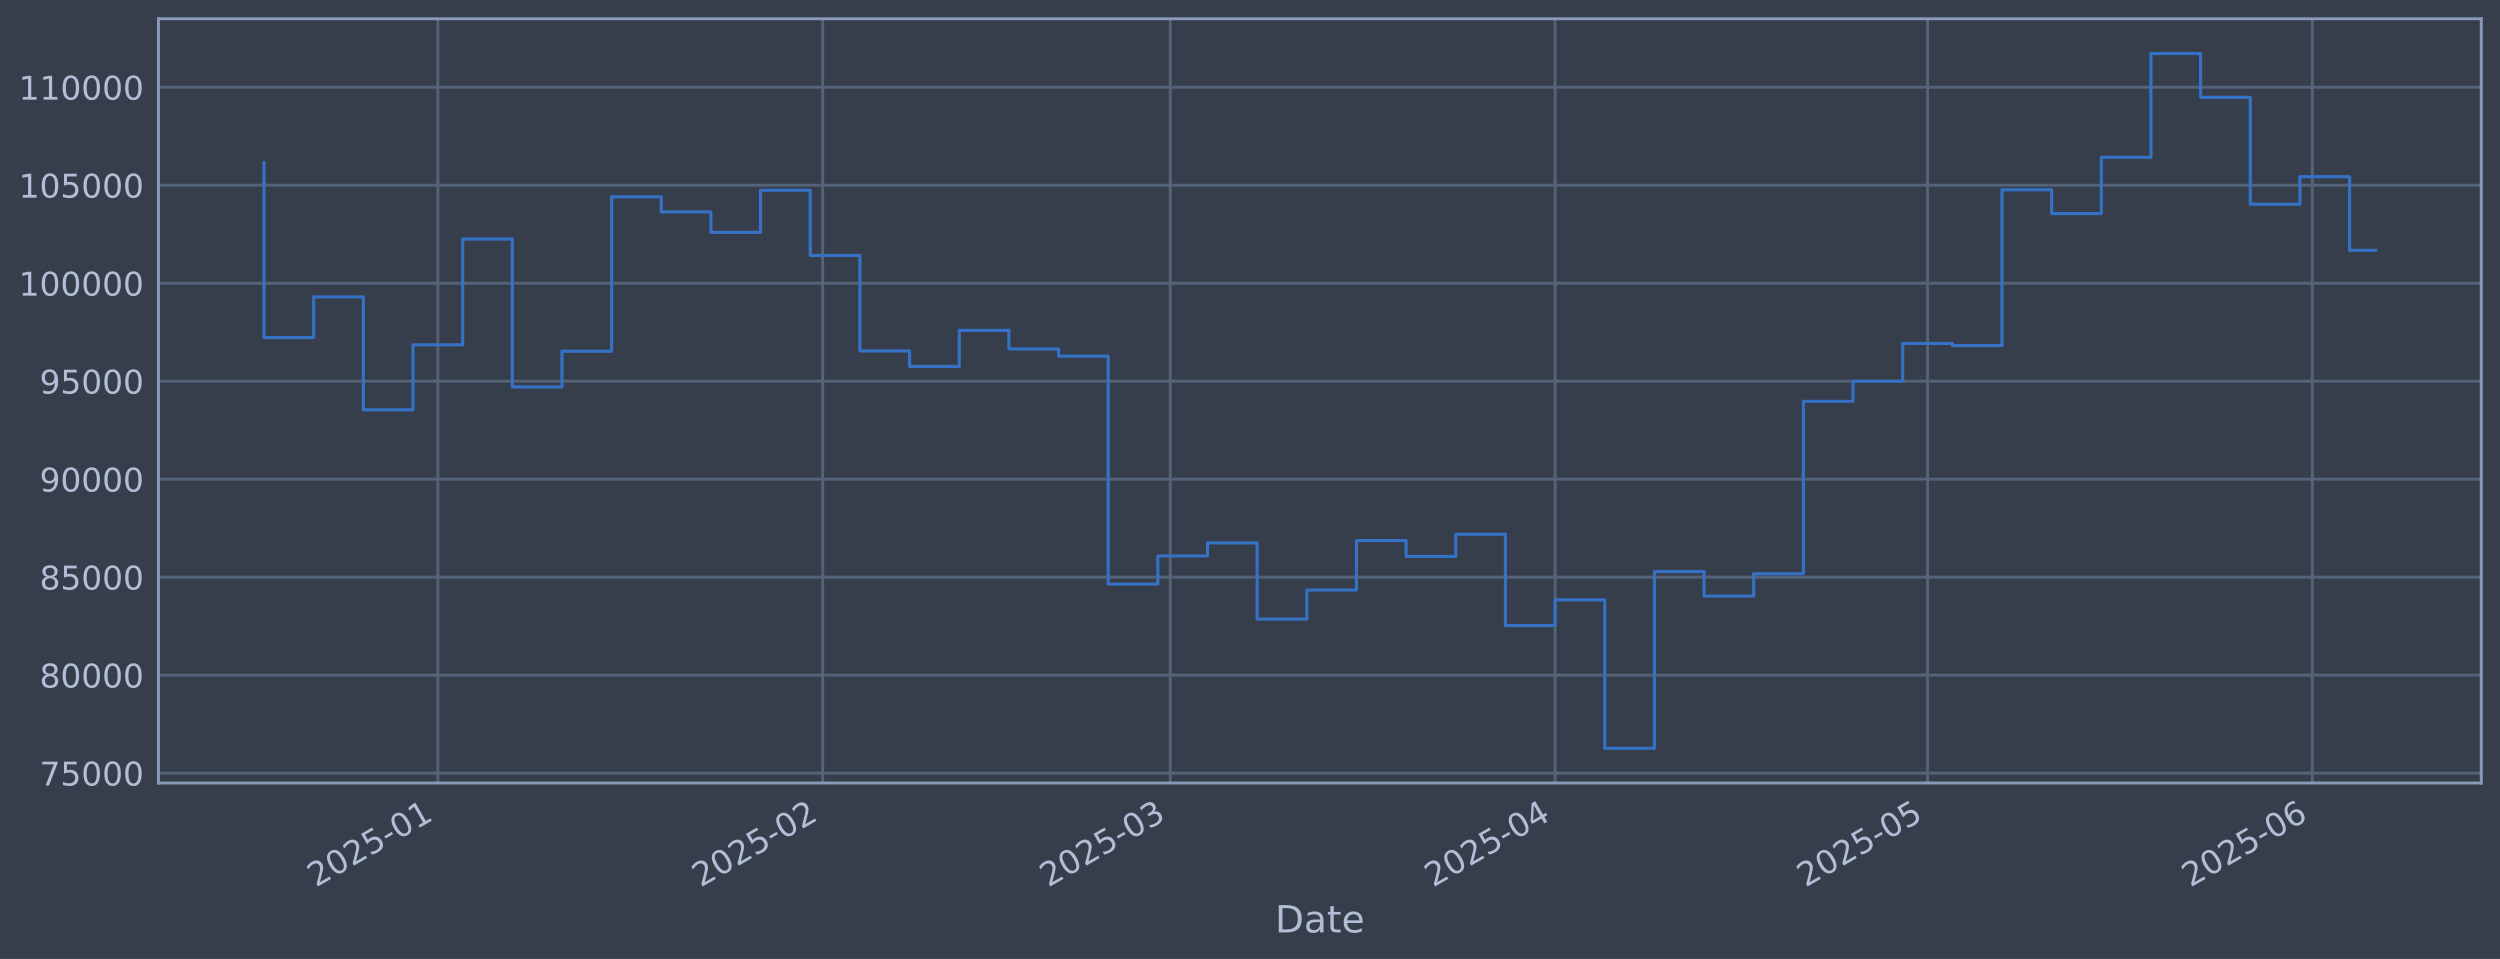
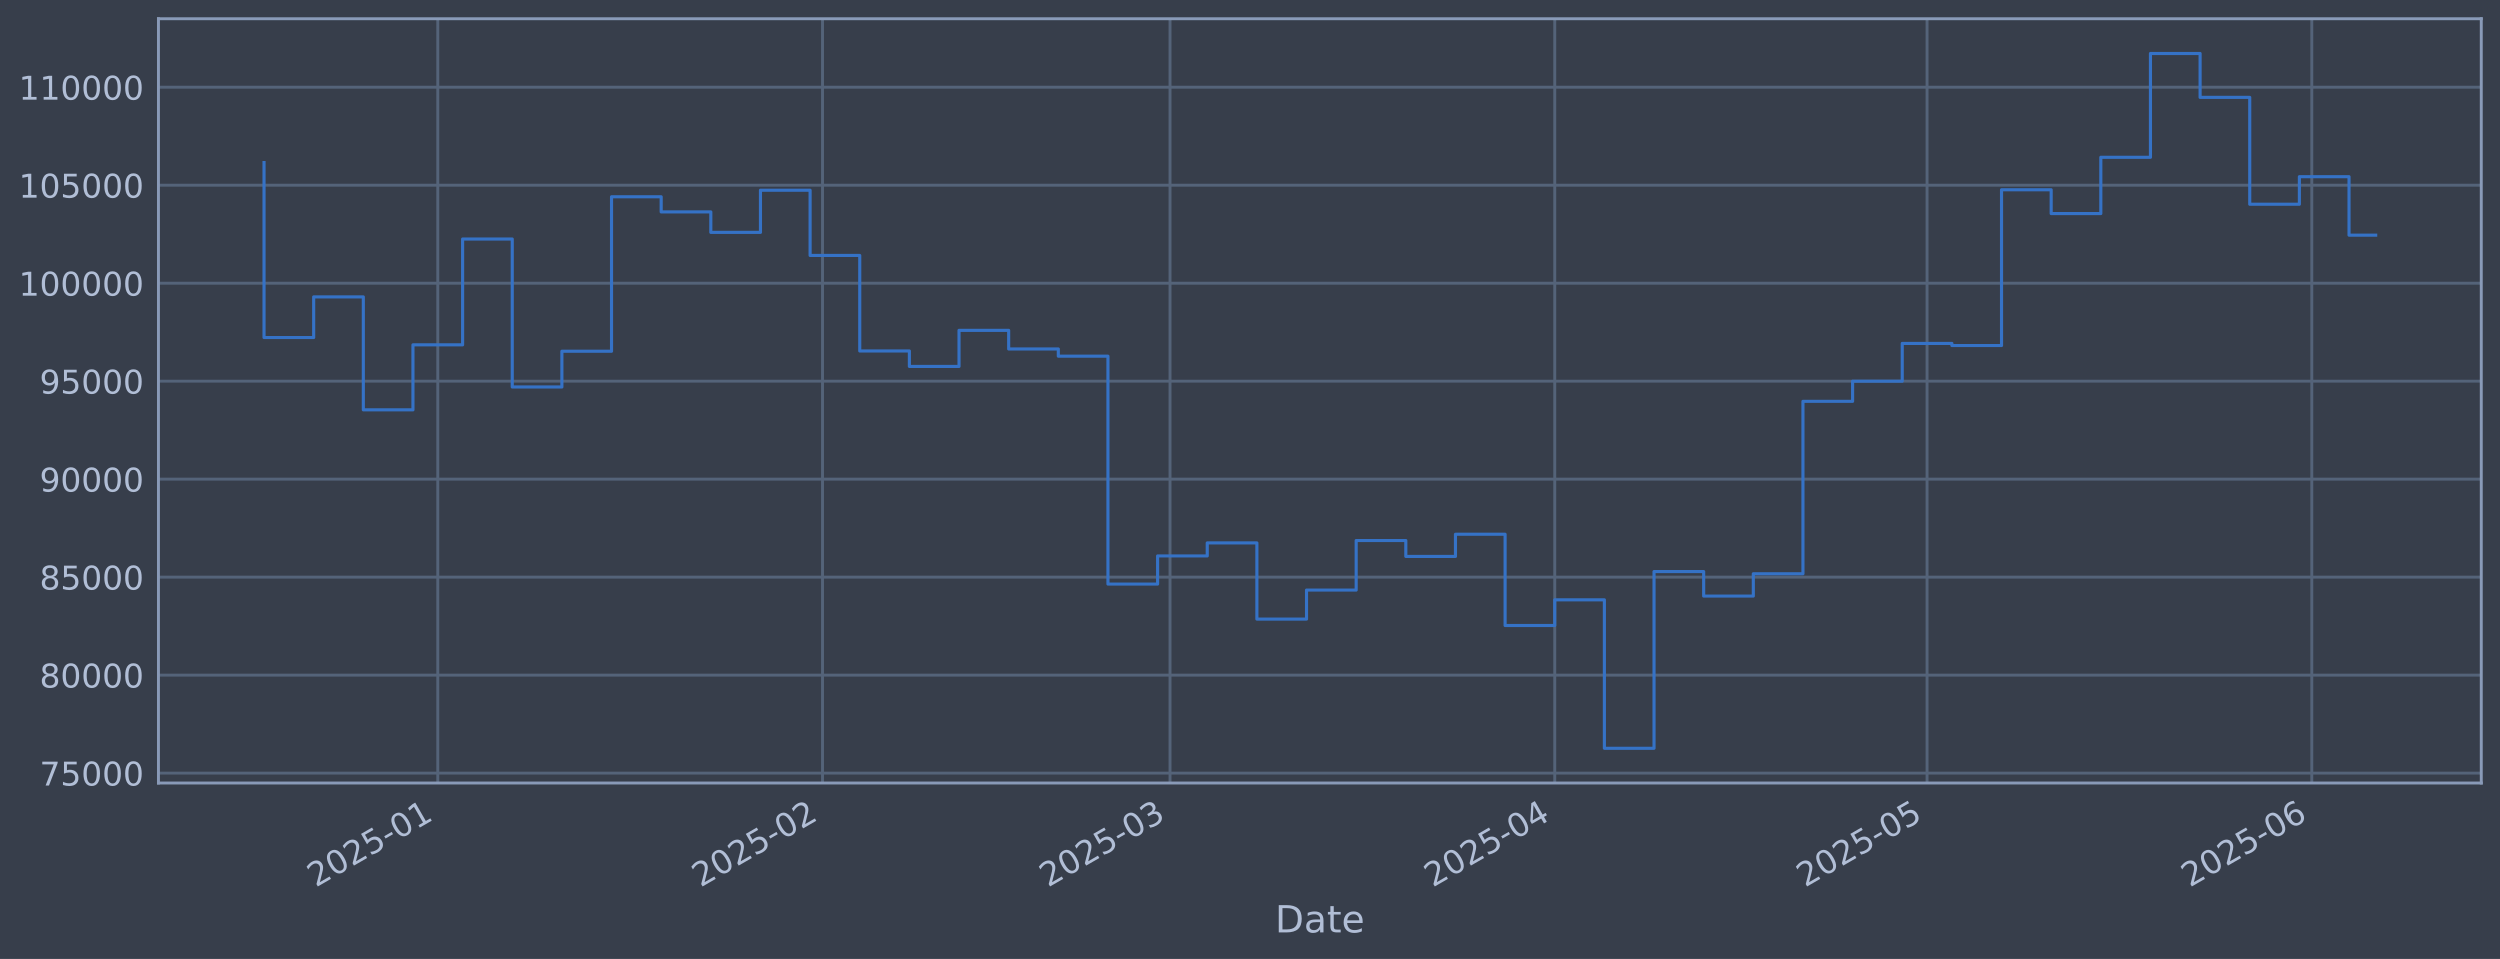
<svg xmlns="http://www.w3.org/2000/svg" xmlns:xlink="http://www.w3.org/1999/xlink" width="960.9pt" height="368.58pt" viewBox="0 0 960.9 368.58" version="1.1">
  <defs>
    <style type="text/css">*{stroke-linejoin: round; stroke-linecap: butt}</style>
  </defs>
  <g id="figure_1">
    <g id="patch_1">
      <path d="M 0 368.58  L 960.9 368.58  L 960.9 0  L 0 0  z " style="fill: #373e4b" />
    </g>
    <g id="axes_1">
      <g id="patch_2">
        <path d="M 60.901 300.96  L 953.701 300.96  L 953.701 7.2  L 60.901 7.2  z " style="fill: #373e4b" />
      </g>
      <g id="matplotlib.axis_1">
        <g id="xtick_1">
          <g id="line2d_1">
-             <path d="M 168.283 300.96  L 168.283 7.2  " clip-path="url(#pc55ee41e27)" style="fill: none; stroke: #546379; stroke-width: 1.12; stroke-linecap: square" />
+             <path d="M 168.265 300.96  L 168.265 7.2  " clip-path="url(#p81725e58f3)" style="fill: none; stroke: #546379; stroke-width: 1.12; stroke-linecap: square" />
          </g>
          <g id="line2d_2" />
          <g id="text_1">
-             <g style="fill: #b1bed6" transform="translate(121.3796 341.1745) rotate(-30) scale(0.126 -0.126)">
+             <g style="fill: #b1bed6" transform="translate(121.3614 341.1745) rotate(-30) scale(0.126 -0.126)">
              <defs>
                <path id="DejaVuSans-32" d="M 1228 531  L 3431 531  L 3431 0  L 469 0  L 469 531  Q 828 903 1448 1529  Q 2069 2156 2228 2338  Q 2531 2678 2651 2914  Q 2772 3150 2772 3378  Q 2772 3750 2511 3984  Q 2250 4219 1831 4219  Q 1534 4219 1204 4116  Q 875 4013 500 3803  L 500 4441  Q 881 4594 1212 4672  Q 1544 4750 1819 4750  Q 2544 4750 2975 4387  Q 3406 4025 3406 3419  Q 3406 3131 3298 2873  Q 3191 2616 2906 2266  Q 2828 2175 2409 1742  Q 1991 1309 1228 531  z " transform="scale(0.015625)" />
                <path id="DejaVuSans-30" d="M 2034 4250  Q 1547 4250 1301 3770  Q 1056 3291 1056 2328  Q 1056 1369 1301 889  Q 1547 409 2034 409  Q 2525 409 2770 889  Q 3016 1369 3016 2328  Q 3016 3291 2770 3770  Q 2525 4250 2034 4250  z M 2034 4750  Q 2819 4750 3233 4129  Q 3647 3509 3647 2328  Q 3647 1150 3233 529  Q 2819 -91 2034 -91  Q 1250 -91 836 529  Q 422 1150 422 2328  Q 422 3509 836 4129  Q 1250 4750 2034 4750  z " transform="scale(0.015625)" />
                <path id="DejaVuSans-35" d="M 691 4666  L 3169 4666  L 3169 4134  L 1269 4134  L 1269 2991  Q 1406 3038 1543 3061  Q 1681 3084 1819 3084  Q 2600 3084 3056 2656  Q 3513 2228 3513 1497  Q 3513 744 3044 326  Q 2575 -91 1722 -91  Q 1428 -91 1123 -41  Q 819 9 494 109  L 494 744  Q 775 591 1075 516  Q 1375 441 1709 441  Q 2250 441 2565 725  Q 2881 1009 2881 1497  Q 2881 1984 2565 2268  Q 2250 2553 1709 2553  Q 1456 2553 1204 2497  Q 953 2441 691 2322  L 691 4666  z " transform="scale(0.015625)" />
                <path id="DejaVuSans-2d" d="M 313 2009  L 1997 2009  L 1997 1497  L 313 1497  L 313 2009  z " transform="scale(0.015625)" />
                <path id="DejaVuSans-31" d="M 794 531  L 1825 531  L 1825 4091  L 703 3866  L 703 4441  L 1819 4666  L 2450 4666  L 2450 531  L 3481 531  L 3481 0  L 794 0  L 794 531  z " transform="scale(0.015625)" />
              </defs>
              <use xlink:href="#DejaVuSans-32" />
              <use xlink:href="#DejaVuSans-30" transform="translate(63.62305 0)" />
              <use xlink:href="#DejaVuSans-32" transform="translate(127.2461 0)" />
              <use xlink:href="#DejaVuSans-35" transform="translate(190.8691 0)" />
              <use xlink:href="#DejaVuSans-2d" transform="translate(254.4922 0)" />
              <use xlink:href="#DejaVuSans-30" transform="translate(290.5762 0)" />
              <use xlink:href="#DejaVuSans-31" transform="translate(354.1992 0)" />
            </g>
          </g>
        </g>
        <g id="xtick_2">
          <g id="line2d_3">
-             <path d="M 316.198 300.96  L 316.198 7.2  " clip-path="url(#pc55ee41e27)" style="fill: none; stroke: #546379; stroke-width: 1.12; stroke-linecap: square" />
+             <path d="M 316.14 300.96  L 316.14 7.2  " clip-path="url(#p81725e58f3)" style="fill: none; stroke: #546379; stroke-width: 1.12; stroke-linecap: square" />
          </g>
          <g id="line2d_4" />
          <g id="text_2">
-             <g style="fill: #b1bed6" transform="translate(269.2952 341.1745) rotate(-30) scale(0.126 -0.126)">
+             <g style="fill: #b1bed6" transform="translate(269.2367 341.1745) rotate(-30) scale(0.126 -0.126)">
              <use xlink:href="#DejaVuSans-32" />
              <use xlink:href="#DejaVuSans-30" transform="translate(63.62305 0)" />
              <use xlink:href="#DejaVuSans-32" transform="translate(127.2461 0)" />
              <use xlink:href="#DejaVuSans-35" transform="translate(190.8691 0)" />
              <use xlink:href="#DejaVuSans-2d" transform="translate(254.4922 0)" />
              <use xlink:href="#DejaVuSans-30" transform="translate(290.5762 0)" />
              <use xlink:href="#DejaVuSans-32" transform="translate(354.1992 0)" />
            </g>
          </g>
        </g>
        <g id="xtick_3">
          <g id="line2d_5">
-             <path d="M 449.8 300.96  L 449.8 7.2  " clip-path="url(#pc55ee41e27)" style="fill: none; stroke: #546379; stroke-width: 1.12; stroke-linecap: square" />
+             <path d="M 449.705 300.96  L 449.705 7.2  " clip-path="url(#p81725e58f3)" style="fill: none; stroke: #546379; stroke-width: 1.12; stroke-linecap: square" />
          </g>
          <g id="line2d_6" />
          <g id="text_3">
-             <g style="fill: #b1bed6" transform="translate(402.8963 341.1745) rotate(-30) scale(0.126 -0.126)">
+             <g style="fill: #b1bed6" transform="translate(402.8015 341.1745) rotate(-30) scale(0.126 -0.126)">
              <defs>
                <path id="DejaVuSans-33" d="M 2597 2516  Q 3050 2419 3304 2112  Q 3559 1806 3559 1356  Q 3559 666 3084 287  Q 2609 -91 1734 -91  Q 1441 -91 1130 -33  Q 819 25 488 141  L 488 750  Q 750 597 1062 519  Q 1375 441 1716 441  Q 2309 441 2620 675  Q 2931 909 2931 1356  Q 2931 1769 2642 2001  Q 2353 2234 1838 2234  L 1294 2234  L 1294 2753  L 1863 2753  Q 2328 2753 2575 2939  Q 2822 3125 2822 3475  Q 2822 3834 2567 4026  Q 2313 4219 1838 4219  Q 1578 4219 1281 4162  Q 984 4106 628 3988  L 628 4550  Q 988 4650 1302 4700  Q 1616 4750 1894 4750  Q 2613 4750 3031 4423  Q 3450 4097 3450 3541  Q 3450 3153 3228 2886  Q 3006 2619 2597 2516  z " transform="scale(0.015625)" />
              </defs>
              <use xlink:href="#DejaVuSans-32" />
              <use xlink:href="#DejaVuSans-30" transform="translate(63.62305 0)" />
              <use xlink:href="#DejaVuSans-32" transform="translate(127.2461 0)" />
              <use xlink:href="#DejaVuSans-35" transform="translate(190.8691 0)" />
              <use xlink:href="#DejaVuSans-2d" transform="translate(254.4922 0)" />
              <use xlink:href="#DejaVuSans-30" transform="translate(290.5762 0)" />
              <use xlink:href="#DejaVuSans-33" transform="translate(354.1992 0)" />
            </g>
          </g>
        </g>
        <g id="xtick_4">
          <g id="line2d_7">
-             <path d="M 597.715 300.96  L 597.715 7.2  " clip-path="url(#pc55ee41e27)" style="fill: none; stroke: #546379; stroke-width: 1.12; stroke-linecap: square" />
+             <path d="M 597.58 300.96  L 597.58 7.2  " clip-path="url(#p81725e58f3)" style="fill: none; stroke: #546379; stroke-width: 1.12; stroke-linecap: square" />
          </g>
          <g id="line2d_8" />
          <g id="text_4">
-             <g style="fill: #b1bed6" transform="translate(550.8119 341.1745) rotate(-30) scale(0.126 -0.126)">
+             <g style="fill: #b1bed6" transform="translate(550.6768 341.1745) rotate(-30) scale(0.126 -0.126)">
              <defs>
                <path id="DejaVuSans-34" d="M 2419 4116  L 825 1625  L 2419 1625  L 2419 4116  z M 2253 4666  L 3047 4666  L 3047 1625  L 3713 1625  L 3713 1100  L 3047 1100  L 3047 0  L 2419 0  L 2419 1100  L 313 1100  L 313 1709  L 2253 4666  z " transform="scale(0.015625)" />
              </defs>
              <use xlink:href="#DejaVuSans-32" />
              <use xlink:href="#DejaVuSans-30" transform="translate(63.62305 0)" />
              <use xlink:href="#DejaVuSans-32" transform="translate(127.2461 0)" />
              <use xlink:href="#DejaVuSans-35" transform="translate(190.8691 0)" />
              <use xlink:href="#DejaVuSans-2d" transform="translate(254.4922 0)" />
              <use xlink:href="#DejaVuSans-30" transform="translate(290.5762 0)" />
              <use xlink:href="#DejaVuSans-34" transform="translate(354.1992 0)" />
            </g>
          </g>
        </g>
        <g id="xtick_5">
          <g id="line2d_9">
-             <path d="M 740.859 300.96  L 740.859 7.2  " clip-path="url(#pc55ee41e27)" style="fill: none; stroke: #546379; stroke-width: 1.12; stroke-linecap: square" />
+             <path d="M 740.685 300.96  L 740.685 7.2  " clip-path="url(#p81725e58f3)" style="fill: none; stroke: #546379; stroke-width: 1.12; stroke-linecap: square" />
          </g>
          <g id="line2d_10" />
          <g id="text_5">
-             <g style="fill: #b1bed6" transform="translate(693.9559 341.1745) rotate(-30) scale(0.126 -0.126)">
+             <g style="fill: #b1bed6" transform="translate(693.782 341.1745) rotate(-30) scale(0.126 -0.126)">
              <use xlink:href="#DejaVuSans-32" />
              <use xlink:href="#DejaVuSans-30" transform="translate(63.62305 0)" />
              <use xlink:href="#DejaVuSans-32" transform="translate(127.2461 0)" />
              <use xlink:href="#DejaVuSans-35" transform="translate(190.8691 0)" />
              <use xlink:href="#DejaVuSans-2d" transform="translate(254.4922 0)" />
              <use xlink:href="#DejaVuSans-30" transform="translate(290.5762 0)" />
              <use xlink:href="#DejaVuSans-35" transform="translate(354.1992 0)" />
            </g>
          </g>
        </g>
        <g id="xtick_6">
          <g id="line2d_11">
-             <path d="M 888.775 300.96  L 888.775 7.2  " clip-path="url(#pc55ee41e27)" style="fill: none; stroke: #546379; stroke-width: 1.12; stroke-linecap: square" />
+             <path d="M 888.561 300.96  L 888.561 7.2  " clip-path="url(#p81725e58f3)" style="fill: none; stroke: #546379; stroke-width: 1.12; stroke-linecap: square" />
          </g>
          <g id="line2d_12" />
          <g id="text_6">
-             <g style="fill: #b1bed6" transform="translate(841.8715 341.1745) rotate(-30) scale(0.126 -0.126)">
+             <g style="fill: #b1bed6" transform="translate(841.6573 341.1745) rotate(-30) scale(0.126 -0.126)">
              <defs>
                <path id="DejaVuSans-36" d="M 2113 2584  Q 1688 2584 1439 2293  Q 1191 2003 1191 1497  Q 1191 994 1439 701  Q 1688 409 2113 409  Q 2538 409 2786 701  Q 3034 994 3034 1497  Q 3034 2003 2786 2293  Q 2538 2584 2113 2584  z M 3366 4563  L 3366 3988  Q 3128 4100 2886 4159  Q 2644 4219 2406 4219  Q 1781 4219 1451 3797  Q 1122 3375 1075 2522  Q 1259 2794 1537 2939  Q 1816 3084 2150 3084  Q 2853 3084 3261 2657  Q 3669 2231 3669 1497  Q 3669 778 3244 343  Q 2819 -91 2113 -91  Q 1303 -91 875 529  Q 447 1150 447 2328  Q 447 3434 972 4092  Q 1497 4750 2381 4750  Q 2619 4750 2861 4703  Q 3103 4656 3366 4563  z " transform="scale(0.015625)" />
              </defs>
              <use xlink:href="#DejaVuSans-32" />
              <use xlink:href="#DejaVuSans-30" transform="translate(63.62305 0)" />
              <use xlink:href="#DejaVuSans-32" transform="translate(127.2461 0)" />
              <use xlink:href="#DejaVuSans-35" transform="translate(190.8691 0)" />
              <use xlink:href="#DejaVuSans-2d" transform="translate(254.4922 0)" />
              <use xlink:href="#DejaVuSans-30" transform="translate(290.5762 0)" />
              <use xlink:href="#DejaVuSans-36" transform="translate(354.1992 0)" />
            </g>
          </g>
        </g>
        <g id="text_7">
          <g style="fill: #b1bed6" transform="translate(490.0914 358.3856) scale(0.144 -0.144)">
            <defs>
              <path id="DejaVuSans-44" d="M 1259 4147  L 1259 519  L 2022 519  Q 2988 519 3436 956  Q 3884 1394 3884 2338  Q 3884 3275 3436 3711  Q 2988 4147 2022 4147  L 1259 4147  z M 628 4666  L 1925 4666  Q 3281 4666 3915 4102  Q 4550 3538 4550 2338  Q 4550 1131 3912 565  Q 3275 0 1925 0  L 628 0  L 628 4666  z " transform="scale(0.015625)" />
              <path id="DejaVuSans-61" d="M 2194 1759  Q 1497 1759 1228 1600  Q 959 1441 959 1056  Q 959 750 1161 570  Q 1363 391 1709 391  Q 2188 391 2477 730  Q 2766 1069 2766 1631  L 2766 1759  L 2194 1759  z M 3341 1997  L 3341 0  L 2766 0  L 2766 531  Q 2569 213 2275 61  Q 1981 -91 1556 -91  Q 1019 -91 701 211  Q 384 513 384 1019  Q 384 1609 779 1909  Q 1175 2209 1959 2209  L 2766 2209  L 2766 2266  Q 2766 2663 2505 2880  Q 2244 3097 1772 3097  Q 1472 3097 1187 3025  Q 903 2953 641 2809  L 641 3341  Q 956 3463 1253 3523  Q 1550 3584 1831 3584  Q 2591 3584 2966 3190  Q 3341 2797 3341 1997  z " transform="scale(0.015625)" />
              <path id="DejaVuSans-74" d="M 1172 4494  L 1172 3500  L 2356 3500  L 2356 3053  L 1172 3053  L 1172 1153  Q 1172 725 1289 603  Q 1406 481 1766 481  L 2356 481  L 2356 0  L 1766 0  Q 1100 0 847 248  Q 594 497 594 1153  L 594 3053  L 172 3053  L 172 3500  L 594 3500  L 594 4494  L 1172 4494  z " transform="scale(0.015625)" />
              <path id="DejaVuSans-65" d="M 3597 1894  L 3597 1613  L 953 1613  Q 991 1019 1311 708  Q 1631 397 2203 397  Q 2534 397 2845 478  Q 3156 559 3463 722  L 3463 178  Q 3153 47 2828 -22  Q 2503 -91 2169 -91  Q 1331 -91 842 396  Q 353 884 353 1716  Q 353 2575 817 3079  Q 1281 3584 2069 3584  Q 2775 3584 3186 3129  Q 3597 2675 3597 1894  z M 3022 2063  Q 3016 2534 2758 2815  Q 2500 3097 2075 3097  Q 1594 3097 1305 2825  Q 1016 2553 972 2059  L 3022 2063  z " transform="scale(0.015625)" />
            </defs>
            <use xlink:href="#DejaVuSans-44" />
            <use xlink:href="#DejaVuSans-61" transform="translate(77.00195 0)" />
            <use xlink:href="#DejaVuSans-74" transform="translate(138.2812 0)" />
            <use xlink:href="#DejaVuSans-65" transform="translate(177.4902 0)" />
          </g>
        </g>
      </g>
      <g id="matplotlib.axis_2">
        <g id="ytick_1">
          <g id="line2d_13">
-             <path d="M 60.901 297.147  L 953.701 297.147  " clip-path="url(#pc55ee41e27)" style="fill: none; stroke: #546379; stroke-width: 1.12; stroke-linecap: square" />
+             <path d="M 60.901 297.147  L 953.701 297.147  " clip-path="url(#p81725e58f3)" style="fill: none; stroke: #546379; stroke-width: 1.12; stroke-linecap: square" />
          </g>
          <g id="line2d_14" />
          <g id="text_8">
            <g style="fill: #b1bed6" transform="translate(15.21675 301.9342) scale(0.126 -0.126)">
              <defs>
                <path id="DejaVuSans-37" d="M 525 4666  L 3525 4666  L 3525 4397  L 1831 0  L 1172 0  L 2766 4134  L 525 4134  L 525 4666  z " transform="scale(0.015625)" />
              </defs>
              <use xlink:href="#DejaVuSans-37" />
              <use xlink:href="#DejaVuSans-35" transform="translate(63.62305 0)" />
              <use xlink:href="#DejaVuSans-30" transform="translate(127.2461 0)" />
              <use xlink:href="#DejaVuSans-30" transform="translate(190.8691 0)" />
              <use xlink:href="#DejaVuSans-30" transform="translate(254.4922 0)" />
            </g>
          </g>
        </g>
        <g id="ytick_2">
          <g id="line2d_15">
-             <path d="M 60.901 259.487  L 953.701 259.487  " clip-path="url(#pc55ee41e27)" style="fill: none; stroke: #546379; stroke-width: 1.12; stroke-linecap: square" />
+             <path d="M 60.901 259.487  L 953.701 259.487  " clip-path="url(#p81725e58f3)" style="fill: none; stroke: #546379; stroke-width: 1.12; stroke-linecap: square" />
          </g>
          <g id="line2d_16" />
          <g id="text_9">
            <g style="fill: #b1bed6" transform="translate(15.21675 264.2738) scale(0.126 -0.126)">
              <defs>
                <path id="DejaVuSans-38" d="M 2034 2216  Q 1584 2216 1326 1975  Q 1069 1734 1069 1313  Q 1069 891 1326 650  Q 1584 409 2034 409  Q 2484 409 2743 651  Q 3003 894 3003 1313  Q 3003 1734 2745 1975  Q 2488 2216 2034 2216  z M 1403 2484  Q 997 2584 770 2862  Q 544 3141 544 3541  Q 544 4100 942 4425  Q 1341 4750 2034 4750  Q 2731 4750 3128 4425  Q 3525 4100 3525 3541  Q 3525 3141 3298 2862  Q 3072 2584 2669 2484  Q 3125 2378 3379 2068  Q 3634 1759 3634 1313  Q 3634 634 3220 271  Q 2806 -91 2034 -91  Q 1263 -91 848 271  Q 434 634 434 1313  Q 434 1759 690 2068  Q 947 2378 1403 2484  z M 1172 3481  Q 1172 3119 1398 2916  Q 1625 2713 2034 2713  Q 2441 2713 2670 2916  Q 2900 3119 2900 3481  Q 2900 3844 2670 4047  Q 2441 4250 2034 4250  Q 1625 4250 1398 4047  Q 1172 3844 1172 3481  z " transform="scale(0.015625)" />
              </defs>
              <use xlink:href="#DejaVuSans-38" />
              <use xlink:href="#DejaVuSans-30" transform="translate(63.62305 0)" />
              <use xlink:href="#DejaVuSans-30" transform="translate(127.2461 0)" />
              <use xlink:href="#DejaVuSans-30" transform="translate(190.8691 0)" />
              <use xlink:href="#DejaVuSans-30" transform="translate(254.4922 0)" />
            </g>
          </g>
        </g>
        <g id="ytick_3">
          <g id="line2d_17">
-             <path d="M 60.901 221.826  L 953.701 221.826  " clip-path="url(#pc55ee41e27)" style="fill: none; stroke: #546379; stroke-width: 1.12; stroke-linecap: square" />
+             <path d="M 60.901 221.826  L 953.701 221.826  " clip-path="url(#p81725e58f3)" style="fill: none; stroke: #546379; stroke-width: 1.12; stroke-linecap: square" />
          </g>
          <g id="line2d_18" />
          <g id="text_10">
            <g style="fill: #b1bed6" transform="translate(15.21675 226.6134) scale(0.126 -0.126)">
              <use xlink:href="#DejaVuSans-38" />
              <use xlink:href="#DejaVuSans-35" transform="translate(63.62305 0)" />
              <use xlink:href="#DejaVuSans-30" transform="translate(127.2461 0)" />
              <use xlink:href="#DejaVuSans-30" transform="translate(190.8691 0)" />
              <use xlink:href="#DejaVuSans-30" transform="translate(254.4922 0)" />
            </g>
          </g>
        </g>
        <g id="ytick_4">
          <g id="line2d_19">
-             <path d="M 60.901 184.166  L 953.701 184.166  " clip-path="url(#pc55ee41e27)" style="fill: none; stroke: #546379; stroke-width: 1.12; stroke-linecap: square" />
+             <path d="M 60.901 184.166  L 953.701 184.166  " clip-path="url(#p81725e58f3)" style="fill: none; stroke: #546379; stroke-width: 1.12; stroke-linecap: square" />
          </g>
          <g id="line2d_20" />
          <g id="text_11">
            <g style="fill: #b1bed6" transform="translate(15.21675 188.953) scale(0.126 -0.126)">
              <defs>
                <path id="DejaVuSans-39" d="M 703 97  L 703 672  Q 941 559 1184 500  Q 1428 441 1663 441  Q 2288 441 2617 861  Q 2947 1281 2994 2138  Q 2813 1869 2534 1725  Q 2256 1581 1919 1581  Q 1219 1581 811 2004  Q 403 2428 403 3163  Q 403 3881 828 4315  Q 1253 4750 1959 4750  Q 2769 4750 3195 4129  Q 3622 3509 3622 2328  Q 3622 1225 3098 567  Q 2575 -91 1691 -91  Q 1453 -91 1209 -44  Q 966 3 703 97  z M 1959 2075  Q 2384 2075 2632 2365  Q 2881 2656 2881 3163  Q 2881 3666 2632 3958  Q 2384 4250 1959 4250  Q 1534 4250 1286 3958  Q 1038 3666 1038 3163  Q 1038 2656 1286 2365  Q 1534 2075 1959 2075  z " transform="scale(0.015625)" />
              </defs>
              <use xlink:href="#DejaVuSans-39" />
              <use xlink:href="#DejaVuSans-30" transform="translate(63.62305 0)" />
              <use xlink:href="#DejaVuSans-30" transform="translate(127.2461 0)" />
              <use xlink:href="#DejaVuSans-30" transform="translate(190.8691 0)" />
              <use xlink:href="#DejaVuSans-30" transform="translate(254.4922 0)" />
            </g>
          </g>
        </g>
        <g id="ytick_5">
          <g id="line2d_21">
-             <path d="M 60.901 146.506  L 953.701 146.506  " clip-path="url(#pc55ee41e27)" style="fill: none; stroke: #546379; stroke-width: 1.12; stroke-linecap: square" />
+             <path d="M 60.901 146.506  L 953.701 146.506  " clip-path="url(#p81725e58f3)" style="fill: none; stroke: #546379; stroke-width: 1.12; stroke-linecap: square" />
          </g>
          <g id="line2d_22" />
          <g id="text_12">
            <g style="fill: #b1bed6" transform="translate(15.21675 151.2926) scale(0.126 -0.126)">
              <use xlink:href="#DejaVuSans-39" />
              <use xlink:href="#DejaVuSans-35" transform="translate(63.62305 0)" />
              <use xlink:href="#DejaVuSans-30" transform="translate(127.2461 0)" />
              <use xlink:href="#DejaVuSans-30" transform="translate(190.8691 0)" />
              <use xlink:href="#DejaVuSans-30" transform="translate(254.4922 0)" />
            </g>
          </g>
        </g>
        <g id="ytick_6">
          <g id="line2d_23">
-             <path d="M 60.901 108.845  L 953.701 108.845  " clip-path="url(#pc55ee41e27)" style="fill: none; stroke: #546379; stroke-width: 1.12; stroke-linecap: square" />
+             <path d="M 60.901 108.845  L 953.701 108.845  " clip-path="url(#p81725e58f3)" style="fill: none; stroke: #546379; stroke-width: 1.12; stroke-linecap: square" />
          </g>
          <g id="line2d_24" />
          <g id="text_13">
            <g style="fill: #b1bed6" transform="translate(7.2 113.6322) scale(0.126 -0.126)">
              <use xlink:href="#DejaVuSans-31" />
              <use xlink:href="#DejaVuSans-30" transform="translate(63.62305 0)" />
              <use xlink:href="#DejaVuSans-30" transform="translate(127.2461 0)" />
              <use xlink:href="#DejaVuSans-30" transform="translate(190.8691 0)" />
              <use xlink:href="#DejaVuSans-30" transform="translate(254.4922 0)" />
              <use xlink:href="#DejaVuSans-30" transform="translate(318.1152 0)" />
            </g>
          </g>
        </g>
        <g id="ytick_7">
          <g id="line2d_25">
-             <path d="M 60.901 71.185  L 953.701 71.185  " clip-path="url(#pc55ee41e27)" style="fill: none; stroke: #546379; stroke-width: 1.12; stroke-linecap: square" />
+             <path d="M 60.901 71.185  L 953.701 71.185  " clip-path="url(#p81725e58f3)" style="fill: none; stroke: #546379; stroke-width: 1.12; stroke-linecap: square" />
          </g>
          <g id="line2d_26" />
          <g id="text_14">
            <g style="fill: #b1bed6" transform="translate(7.2 75.97181) scale(0.126 -0.126)">
              <use xlink:href="#DejaVuSans-31" />
              <use xlink:href="#DejaVuSans-30" transform="translate(63.62305 0)" />
              <use xlink:href="#DejaVuSans-35" transform="translate(127.2461 0)" />
              <use xlink:href="#DejaVuSans-30" transform="translate(190.8691 0)" />
              <use xlink:href="#DejaVuSans-30" transform="translate(254.4922 0)" />
              <use xlink:href="#DejaVuSans-30" transform="translate(318.1152 0)" />
            </g>
          </g>
        </g>
        <g id="ytick_8">
          <g id="line2d_27">
-             <path d="M 60.901 33.524  L 953.701 33.524  " clip-path="url(#pc55ee41e27)" style="fill: none; stroke: #546379; stroke-width: 1.12; stroke-linecap: square" />
+             <path d="M 60.901 33.524  L 953.701 33.524  " clip-path="url(#p81725e58f3)" style="fill: none; stroke: #546379; stroke-width: 1.12; stroke-linecap: square" />
          </g>
          <g id="line2d_28" />
          <g id="text_15">
            <g style="fill: #b1bed6" transform="translate(7.2 38.31141) scale(0.126 -0.126)">
              <use xlink:href="#DejaVuSans-31" />
              <use xlink:href="#DejaVuSans-31" transform="translate(63.62305 0)" />
              <use xlink:href="#DejaVuSans-30" transform="translate(127.2461 0)" />
              <use xlink:href="#DejaVuSans-30" transform="translate(190.8691 0)" />
              <use xlink:href="#DejaVuSans-30" transform="translate(254.4922 0)" />
              <use xlink:href="#DejaVuSans-30" transform="translate(318.1152 0)" />
            </g>
          </g>
        </g>
      </g>
      <g id="line2d_29">
-         <path d="M 101.482 62.478  L 101.482 129.735  L 120.568 129.735  L 120.568 114.117  L 139.654 114.117  L 139.654 157.529  L 158.74 157.529  L 158.74 132.544  L 177.826 132.544  L 177.826 91.873  L 196.912 91.873  L 196.912 148.745  L 215.998 148.745  L 215.998 135.003  L 235.083 135.003  L 235.083 75.637  L 254.169 75.637  L 254.169 81.451  L 273.255 81.451  L 273.255 89.317  L 292.341 89.317  L 292.341 73.113  L 311.427 73.113  L 311.427 98.189  L 330.513 98.189  L 330.513 134.901  L 349.599 134.901  L 349.599 140.841  L 368.685 140.841  L 368.685 126.97  L 387.77 126.97  L 387.77 134.132  L 406.856 134.132  L 406.856 136.904  L 425.942 136.904  L 425.942 224.494  L 445.028 224.494  L 445.028 213.678  L 464.114 213.678  L 464.114 208.679  L 483.2 208.679  L 483.2 237.95  L 502.286 237.95  L 502.286 226.8  L 521.372 226.8  L 521.372 207.76  L 540.457 207.76  L 540.457 213.864  L 559.543 213.864  L 559.543 205.348  L 578.629 205.348  L 578.629 240.422  L 597.715 240.422  L 597.715 230.548  L 616.801 230.548  L 616.801 287.607  L 635.887 287.607  L 635.887 219.693  L 654.973 219.693  L 654.973 229.105  L 674.059 229.105  L 674.059 220.526  L 693.145 220.526  L 693.145 154.258  L 712.23 154.258  L 712.23 146.519  L 731.316 146.519  L 731.316 131.991  L 750.402 131.991  L 750.402 132.809  L 769.488 132.809  L 769.488 72.945  L 788.574 72.945  L 788.574 82.09  L 807.66 82.09  L 807.66 60.453  L 826.746 60.453  L 826.746 20.553  L 845.832 20.553  L 845.832 37.431  L 864.917 37.431  L 864.917 78.508  L 884.003 78.508  L 884.003 67.912  L 903.089 67.912  L 903.089 96.209  L 913.119 96.209  " clip-path="url(#pc55ee41e27)" style="fill: none; stroke: #3572c6; stroke-width: 1.2; stroke-linecap: square" />
+         <path d="M 101.482 62.478  L 101.482 129.735  L 120.563 129.735  L 120.563 114.117  L 139.644 114.117  L 139.644 157.529  L 158.724 157.529  L 158.724 132.544  L 177.805 132.544  L 177.805 91.873  L 196.886 91.873  L 196.886 148.745  L 215.966 148.745  L 215.966 135.003  L 235.047 135.003  L 235.047 75.637  L 254.128 75.637  L 254.128 81.451  L 273.208 81.451  L 273.208 89.317  L 292.289 89.317  L 292.289 73.113  L 311.37 73.113  L 311.37 98.189  L 330.451 98.189  L 330.451 134.901  L 349.531 134.901  L 349.531 140.841  L 368.612 140.841  L 368.612 126.97  L 387.693 126.97  L 387.693 134.132  L 406.773 134.132  L 406.773 136.904  L 425.854 136.904  L 425.854 224.494  L 444.935 224.494  L 444.935 213.678  L 464.015 213.678  L 464.015 208.679  L 483.096 208.679  L 483.096 237.95  L 502.177 237.95  L 502.177 226.8  L 521.257 226.8  L 521.257 207.76  L 540.338 207.76  L 540.338 213.864  L 559.419 213.864  L 559.419 205.348  L 578.499 205.348  L 578.499 240.422  L 597.58 240.422  L 597.58 230.548  L 616.661 230.548  L 616.661 287.607  L 635.741 287.607  L 635.741 219.693  L 654.822 219.693  L 654.822 229.105  L 673.903 229.105  L 673.903 220.526  L 692.984 220.526  L 692.984 154.258  L 712.064 154.258  L 712.064 146.519  L 731.145 146.519  L 731.145 131.991  L 750.226 131.991  L 750.226 132.809  L 769.306 132.809  L 769.306 72.945  L 788.387 72.945  L 788.387 82.09  L 807.468 82.09  L 807.468 60.453  L 826.548 60.453  L 826.548 20.553  L 845.629 20.553  L 845.629 37.431  L 864.71 37.431  L 864.71 78.508  L 883.79 78.508  L 883.79 67.912  L 902.871 67.912  L 902.871 90.386  L 913.119 90.386  " clip-path="url(#p81725e58f3)" style="fill: none; stroke: #3572c6; stroke-width: 1.2; stroke-linecap: square" />
      </g>
      <g id="patch_3">
        <path d="M 60.901 300.96  L 60.901 7.2  " style="fill: none; stroke: #899ab8; stroke-width: 1.12; stroke-linejoin: miter; stroke-linecap: square" />
      </g>
      <g id="patch_4">
        <path d="M 953.701 300.96  L 953.701 7.2  " style="fill: none; stroke: #899ab8; stroke-width: 1.12; stroke-linejoin: miter; stroke-linecap: square" />
      </g>
      <g id="patch_5">
        <path d="M 60.901 300.96  L 953.701 300.96  " style="fill: none; stroke: #899ab8; stroke-width: 1.12; stroke-linejoin: miter; stroke-linecap: square" />
      </g>
      <g id="patch_6">
        <path d="M 60.901 7.2  L 953.701 7.2  " style="fill: none; stroke: #899ab8; stroke-width: 1.12; stroke-linejoin: miter; stroke-linecap: square" />
      </g>
    </g>
  </g>
  <defs>
-     <clipPath id="pc55ee41e27">
+     <clipPath id="p81725e58f3">
      <rect x="60.901" y="7.2" width="892.8" height="293.76" />
    </clipPath>
  </defs>
</svg>
